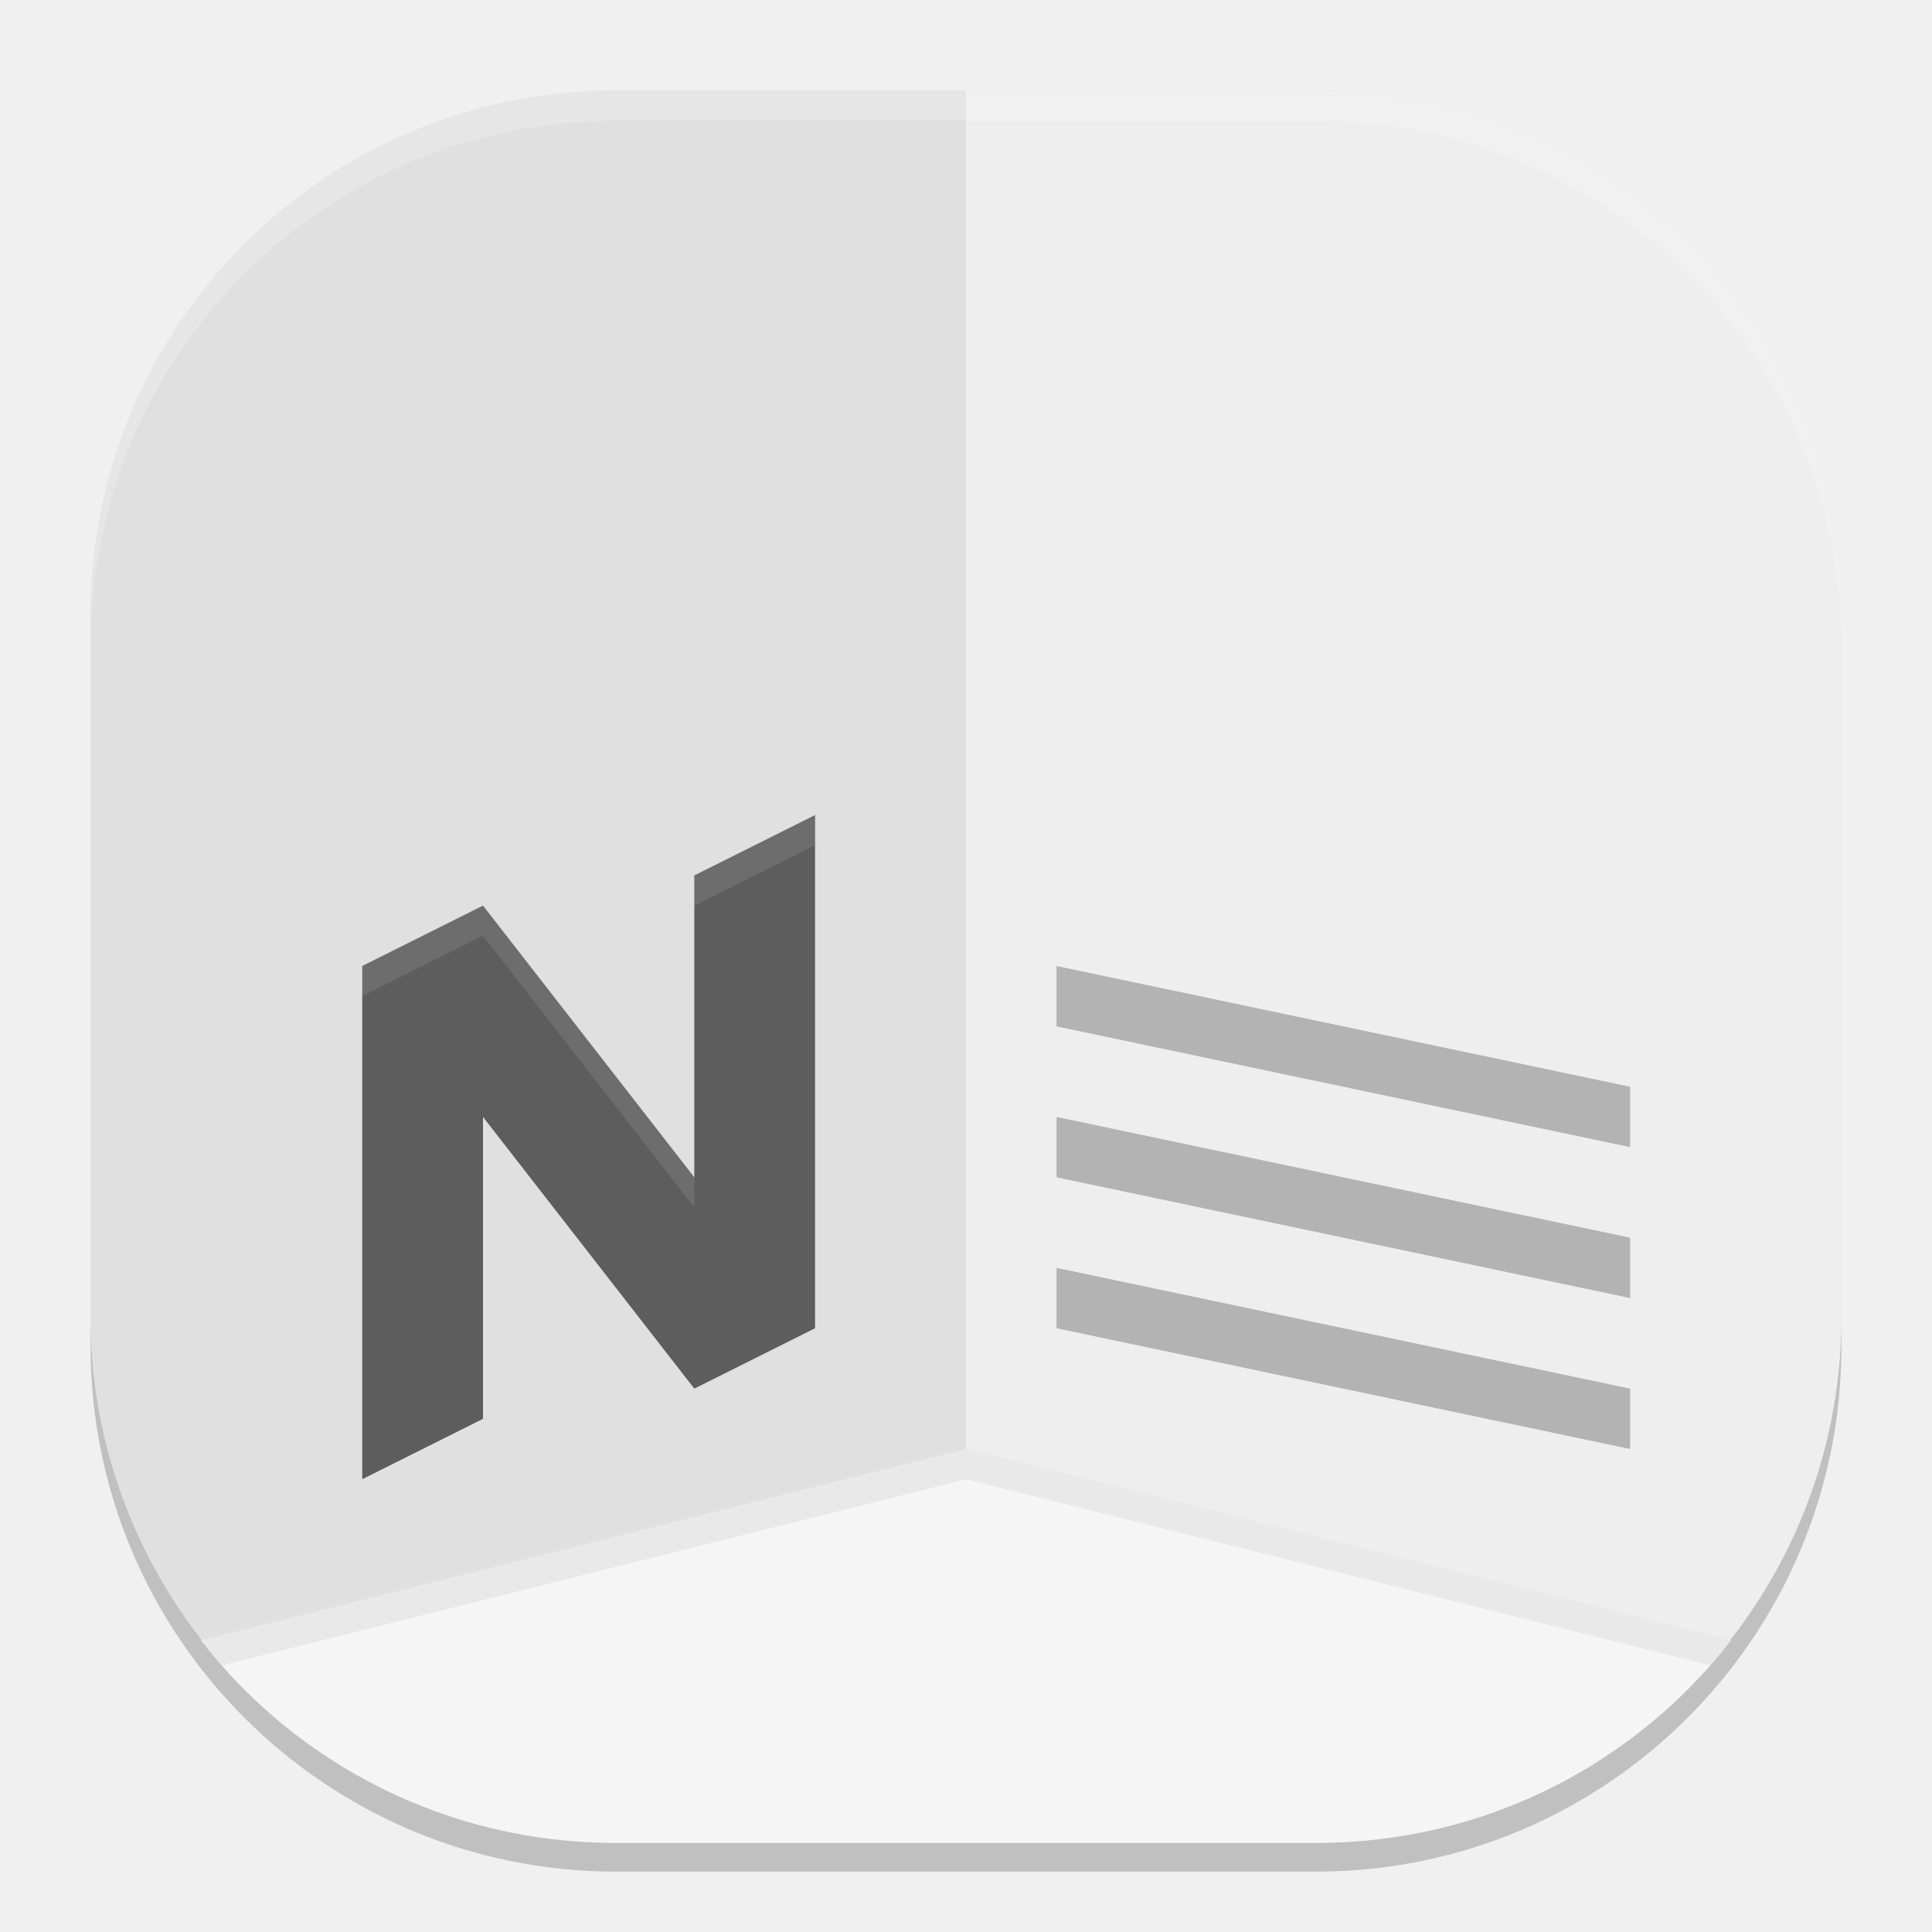
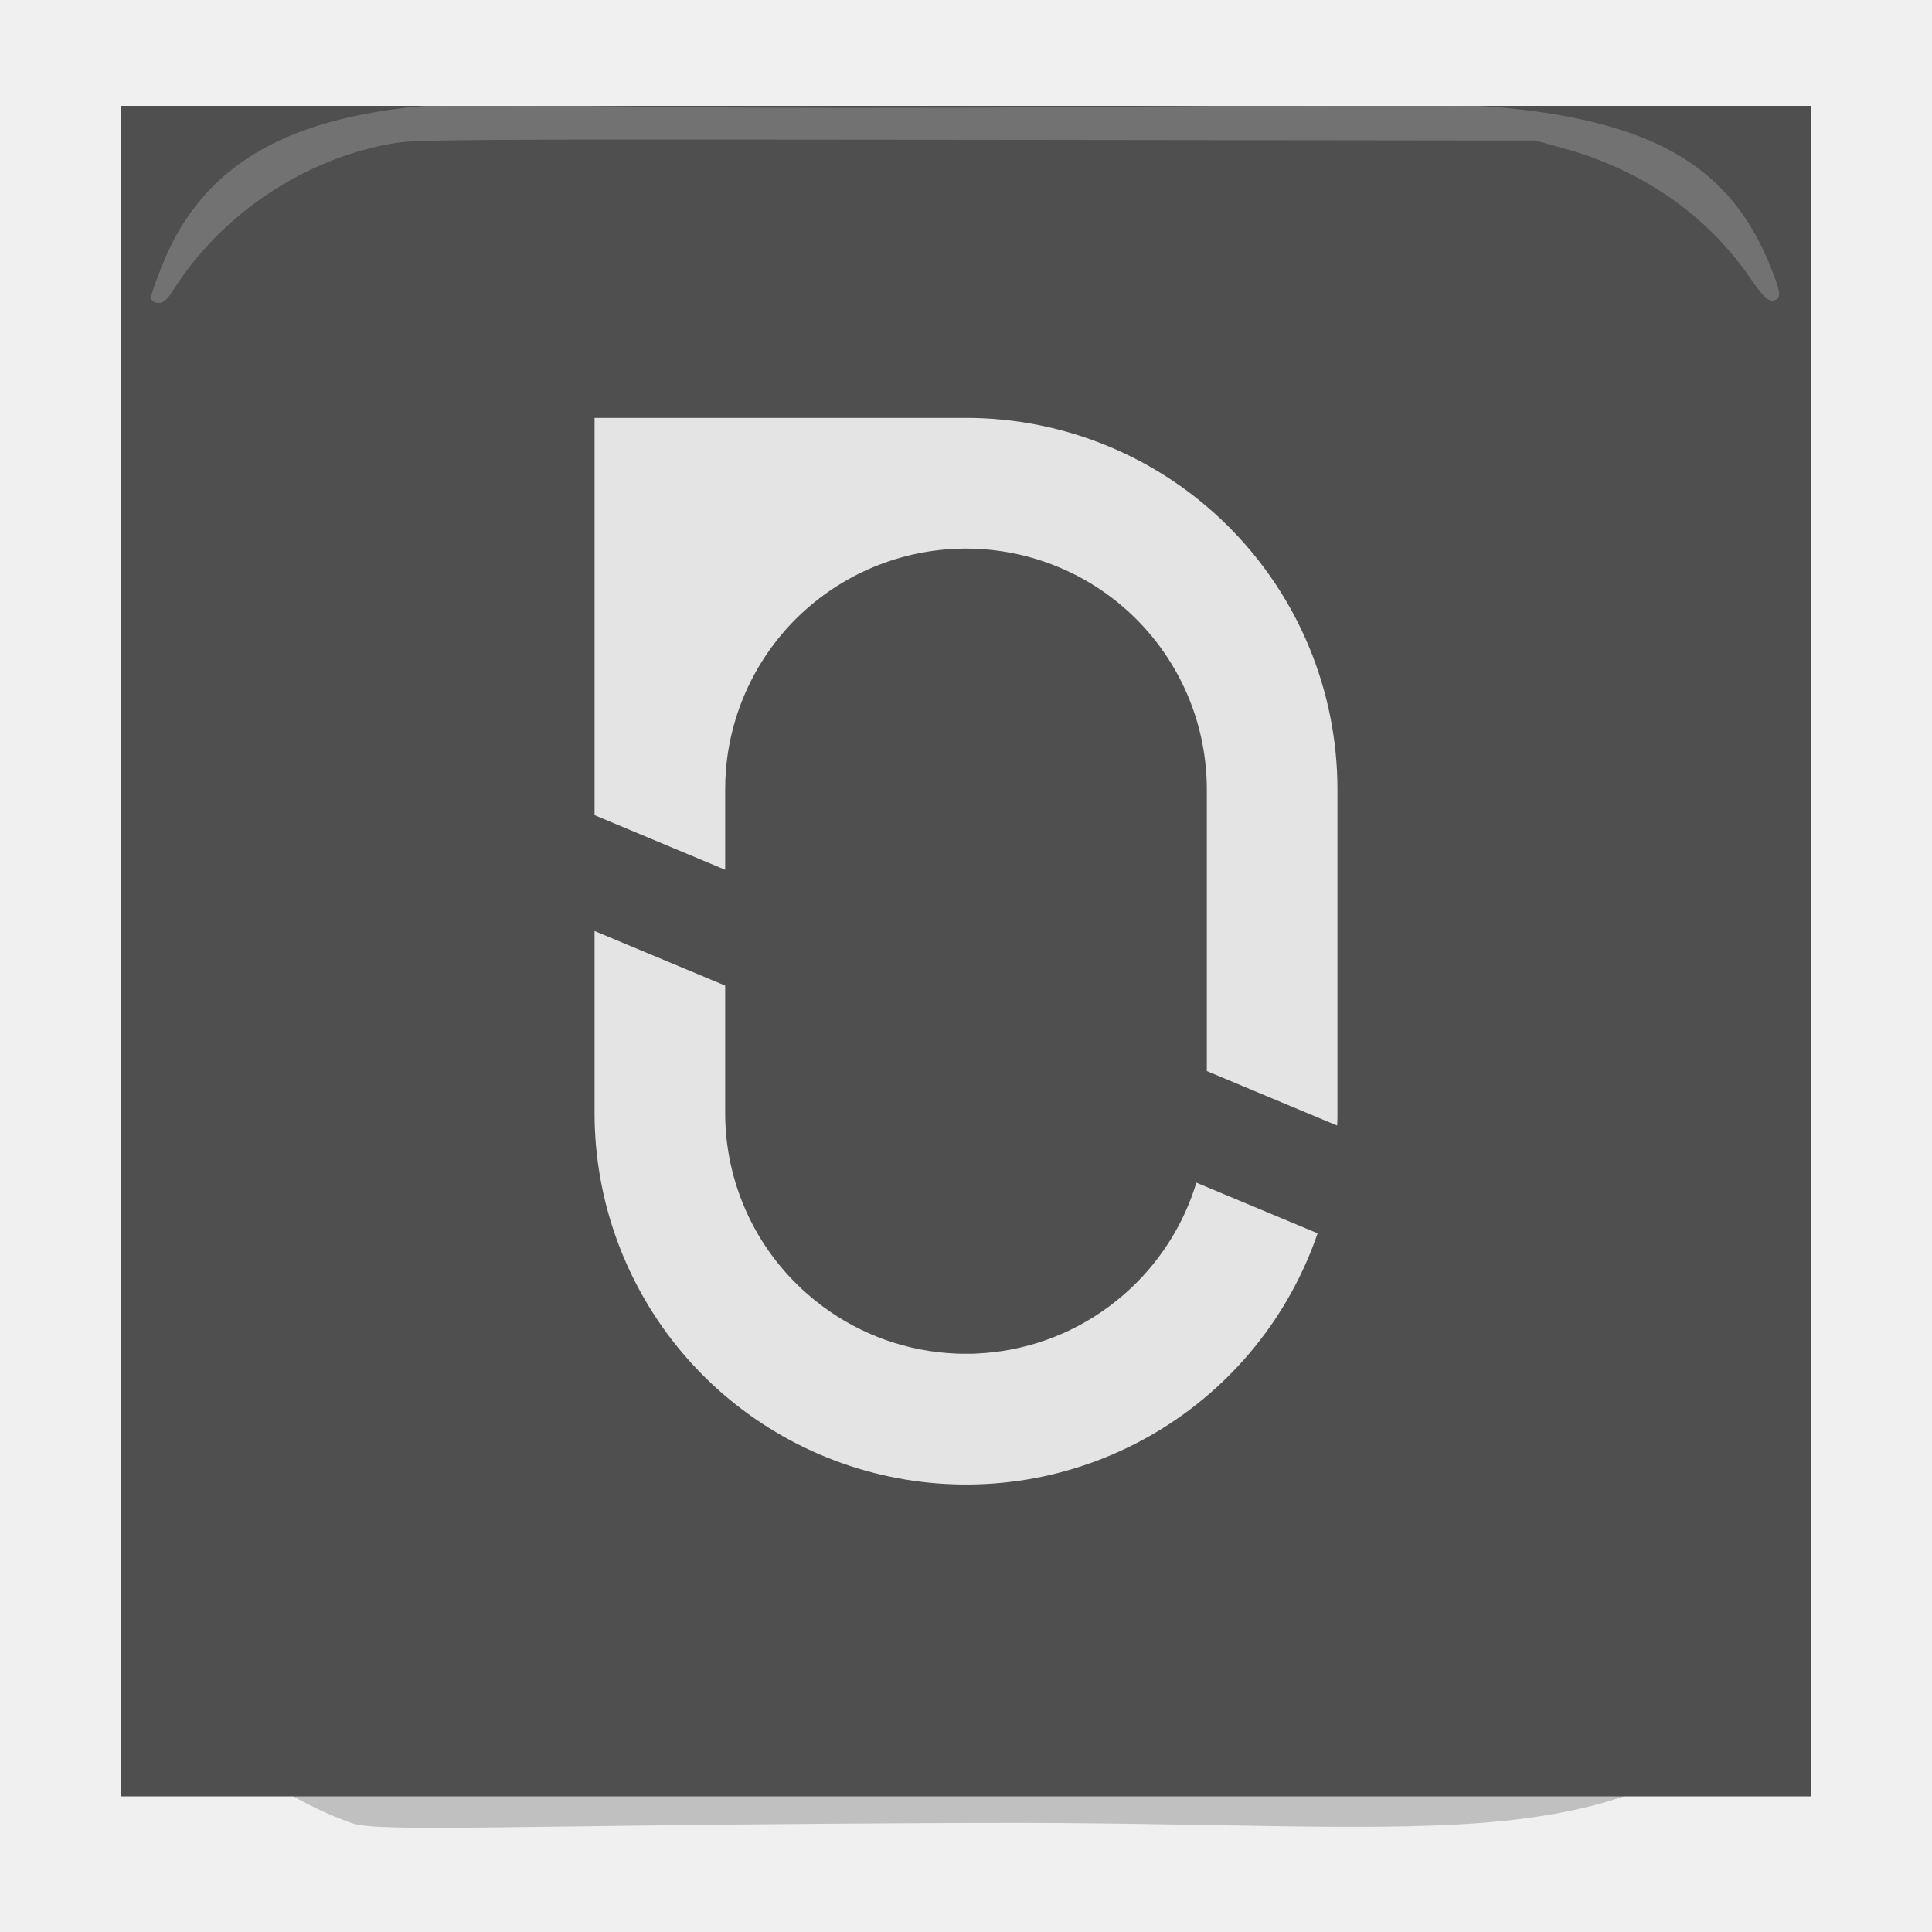
<svg xmlns="http://www.w3.org/2000/svg" width="64" height="64" version="1">
-   <rect style="opacity:0.2" width="58" height="58" x="3" y="4" rx="17.4" ry="17.4" />
-   <rect style="fill:#e4e4e4" width="58" height="58" x="3" y="3" rx="17.4" ry="17.4" />
-   <path style="fill:#eeeeee" d="M 32,61 H 43.6 C 53.24,61 61,53.24 61,43.6 V 20.4 C 61,10.76 53.24,3 43.6,3 H 32 Z" />
-   <path style="fill:#e0e0e0" d="M 32,61 V 3 H 20.4 C 10.76,3 3,10.76 3,20.4 V 43.6 C 3,53.24 10.76,61 20.4,61 Z" />
-   <path style="fill:#f5f5f5" d="M 32,48 6.653,54.338 C 9.832,58.427 14.797,61.05 20.4,61.05 H 32 43.6 c 5.603,0 10.568,-2.623 13.747,-6.712 z" />
-   <path style="opacity:0.05" d="M 32 48 L 6.652 54.338 C 6.873 54.622 7.105 54.897 7.342 55.166 L 32 49 L 56.658 55.166 C 56.895 54.897 57.127 54.622 57.348 54.338 L 32 48 z" />
-   <path style="fill:#5d5d5d" d="m 27,27 -4,2 v 10 l -7,-9 -4,2 v 17 l 4,-2 V 37 l 7,9 4,-2 z" />
-   <path style="fill:#ffffff;opacity:0.1" d="M 27 27 L 23 29 L 23 30 L 27 28 L 27 27 z M 16 30 L 12 32 L 12 33 L 16 31 L 23 40 L 23 39 L 16 30 z" />
-   <path style="fill:#b3b3b3" d="m 35,32 19,4 v 2 L 35,34 Z" />
-   <path style="fill:#b3b3b3" d="m 35,37 19,4 v 2 L 35,39 Z" />
-   <path style="fill:#b3b3b3" d="m 35,42 19,4 v 2 L 35,44 Z" />
-   <path style="opacity:0.2;fill:#ffffff" d="M 20.398,3 C 10.759,3 3,10.759 3,20.398 v 1 C 3,11.759 10.759,4 20.398,4 H 43.602 C 53.241,4 61,11.759 61,21.398 v -1 C 61,10.759 53.241,3 43.602,3 Z" />
+   <defs>
+     <clipPath id="clip0_24_33">
+       <rect width="1024" height="1024" fill="white" />
+     </clipPath>
+   </defs>
+   <g transform="translate(0 -.4922666)">
+     <path d="m11.63 60.879c-3.147-1.137-5.036-3.137-6.608-6.116-0.862-1.634-0.862-1.634-0.862-21.794 0-29.728-1.888-27.84 27.84-27.84 29.728 0 27.84-1.888 27.84 27.84 0 14.83 0.454 21.781-2.739 25.038-1.596 1.629-4.105 2.568-8.037 2.872s-9.29-0.026-16.584 0c-15.647 0.056-19.92 0.336-20.85 0zm25.815-11.658c2.67-1.369 5.916-4.967 5.914-6.557-5.88e-4 -0.549-3.619-2.037-3.78-1.554-2.982 8.947-15.095 5.943-15.703-3.894-0.189-3.064-1.643-4.727-4.133-4.727-0.505 0 0.228 8.63 0.876 10.319 2.457 6.405 10.707 9.55 16.825 6.414zm6.875-16.369c0-14.031-2.962-17.09-16.72-17.264-7.92-0.1-7.92-0.1-7.92 6.324 0 6.424 0 6.424 1.8 7.22 2.366 1.046 2.24 1.121 2.455-1.447 0.551-6.573 6.94-10.141 12.271-6.853 3.178 1.96 3.945 4.169 3.95 11.375 0.004 4.684 0.862 6.071 3.924 6.34 0.132 0.012 0.24-2.551 0.24-5.695z" style="opacity:.2" />
+     <g transform="matrix(.0546875 0 0 .0546875 4 4)" style="fill:none">
+       <g clip-path="url(#clip0_24_33)">
+         <path d="m1024 0h-1024v1024h1024z" style="fill:#4f4f4f" />
+         <path d="m724.985 682.919c-17.255 50.411-51.835 93.065-97.588 120.372-45.752 27.307-99.71 37.496-152.269 28.753-52.56-8.743-100.314-35.85-134.763-76.498s-53.359-92.199-53.365-145.482v-110.25l79.121 33.053v77.152c-7e-3 20.779 4.434 41.318 13.024 60.237 8.59 18.92 21.131 35.781 36.78 49.451 2.97 2.587 6.053 5.107 9.236 7.459 23.357 17.388 51.402 27.352 80.494 28.597 0.99 0 1.946 0.079 2.925 0.101 0.979 0.023 2.25 0 3.375 0h3.375c1.125 0 1.935 0 2.925-0.101 29.081-1.248 57.116-11.203 80.471-28.575 3.173-2.351 6.255-4.86 9.237-7.447 20.556-17.98 35.656-41.366 43.582-67.5z" style="fill:#e4e4e4" />
+         <path d="m737 414v196.065c0 2.531 0 5.074-0.158 7.605l-78.963-33.019v-170.651c-0.013-37.684-14.607-73.901-40.725-101.066-26.119-27.164-61.735-43.168-99.389-44.66-37.655-1.492-74.426 11.644-102.611 36.657-28.186 25.013-45.6 59.962-48.594 97.526-0.281 3.803-0.439 7.662-0.439 11.543v48.712l-79.121-33.075v-240.637h225c59.674 0 116.903 23.705 159.099 65.901s65.901 99.425 65.901 159.099z" style="fill:#e4e4e4" />
+       </g>
+     </g>
+     <path d="m5.107 10.354c0-0.144 0.416-1.229 0.649-1.694 1.23-2.453 3.47-4.004 7.679-4.496 2.464-0.288 3.214 0.034 16.931 0 13.82-0.035 16.924-0.25 19.477 0 5.239 0.514 7.568 2.14 8.809 5.438 0.234 0.622 0.241 0.748 0.041 0.748-0.104 0-0.309-0.228-0.644-0.717-1.442-2.106-3.622-3.613-6.274-4.339l-0.904-0.247-18.503-0.023c-16.861-0.021-18.572-0.011-19.288 0.106-3.011 0.495-5.837 2.377-7.454 4.965-0.132 0.211-0.266 0.334-0.365 0.334-0.086 0-0.156-0.033-0.156-0.074z" style="fill-rule:evenodd;fill:#ffffff;opacity:.2;stroke-linejoin:bevel;stroke-width:.2;stroke:#ffffff" />
+   </g>
</svg>
